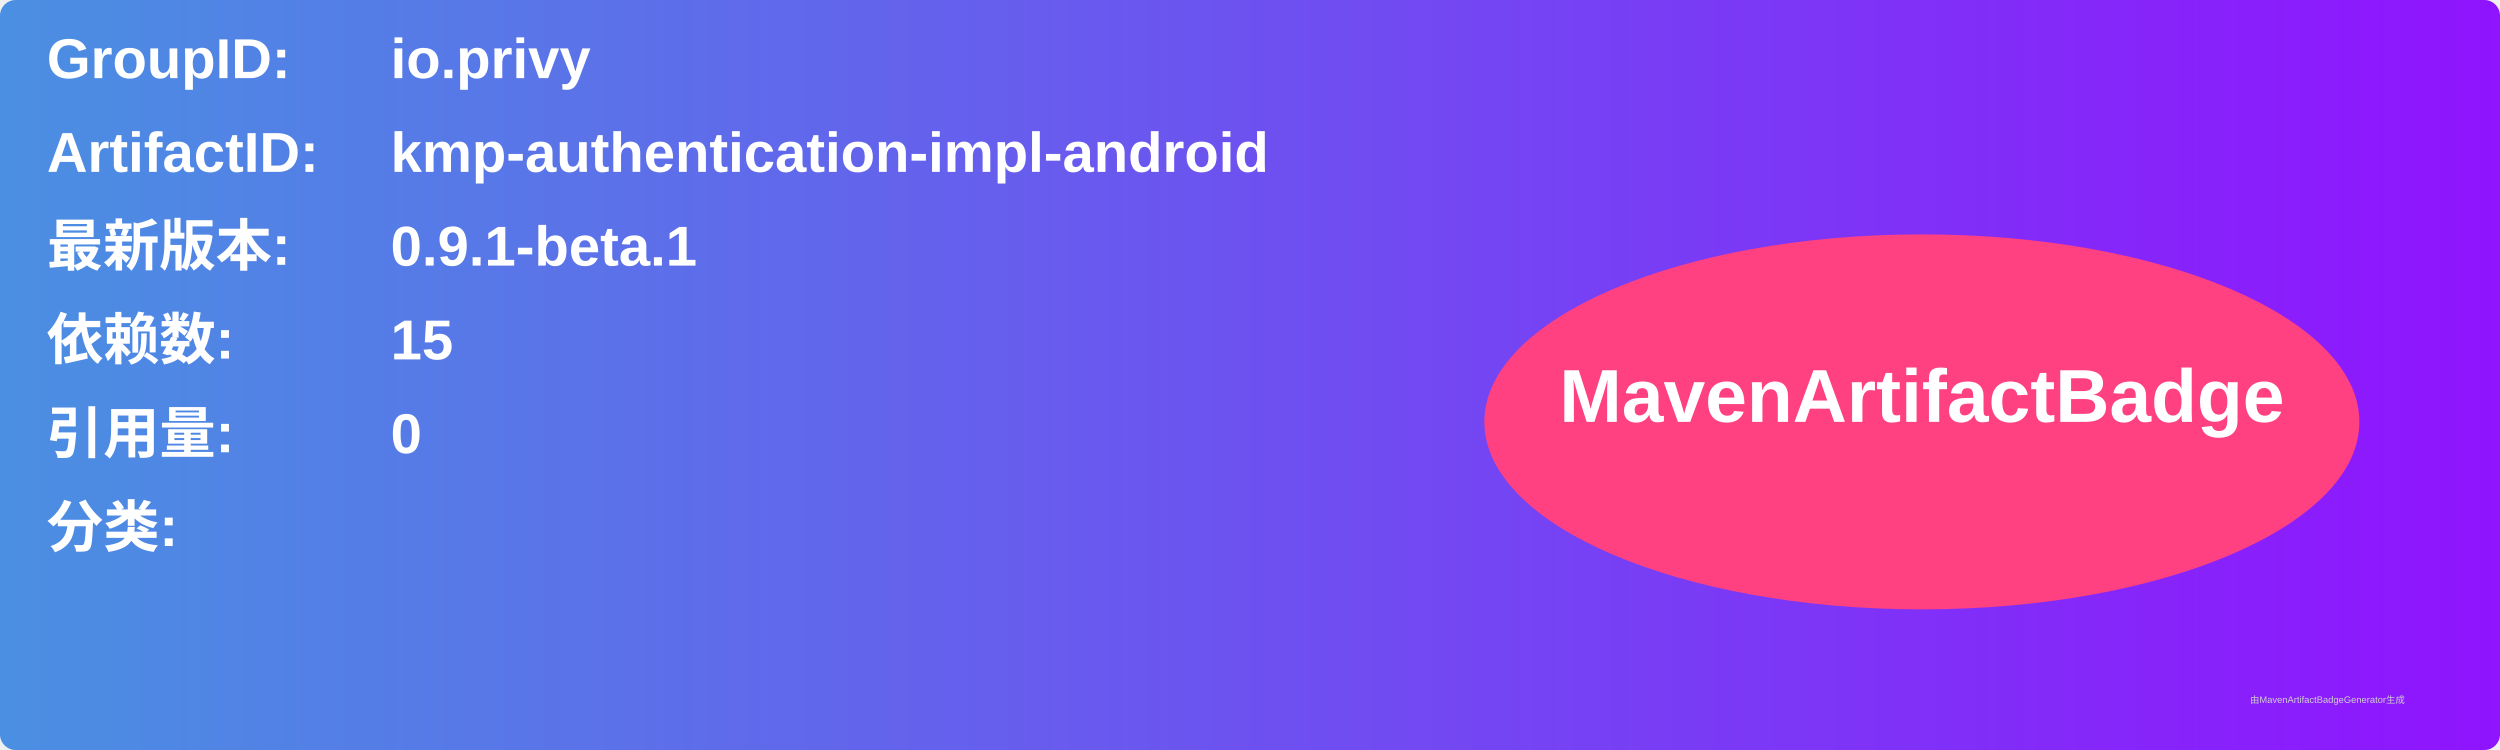
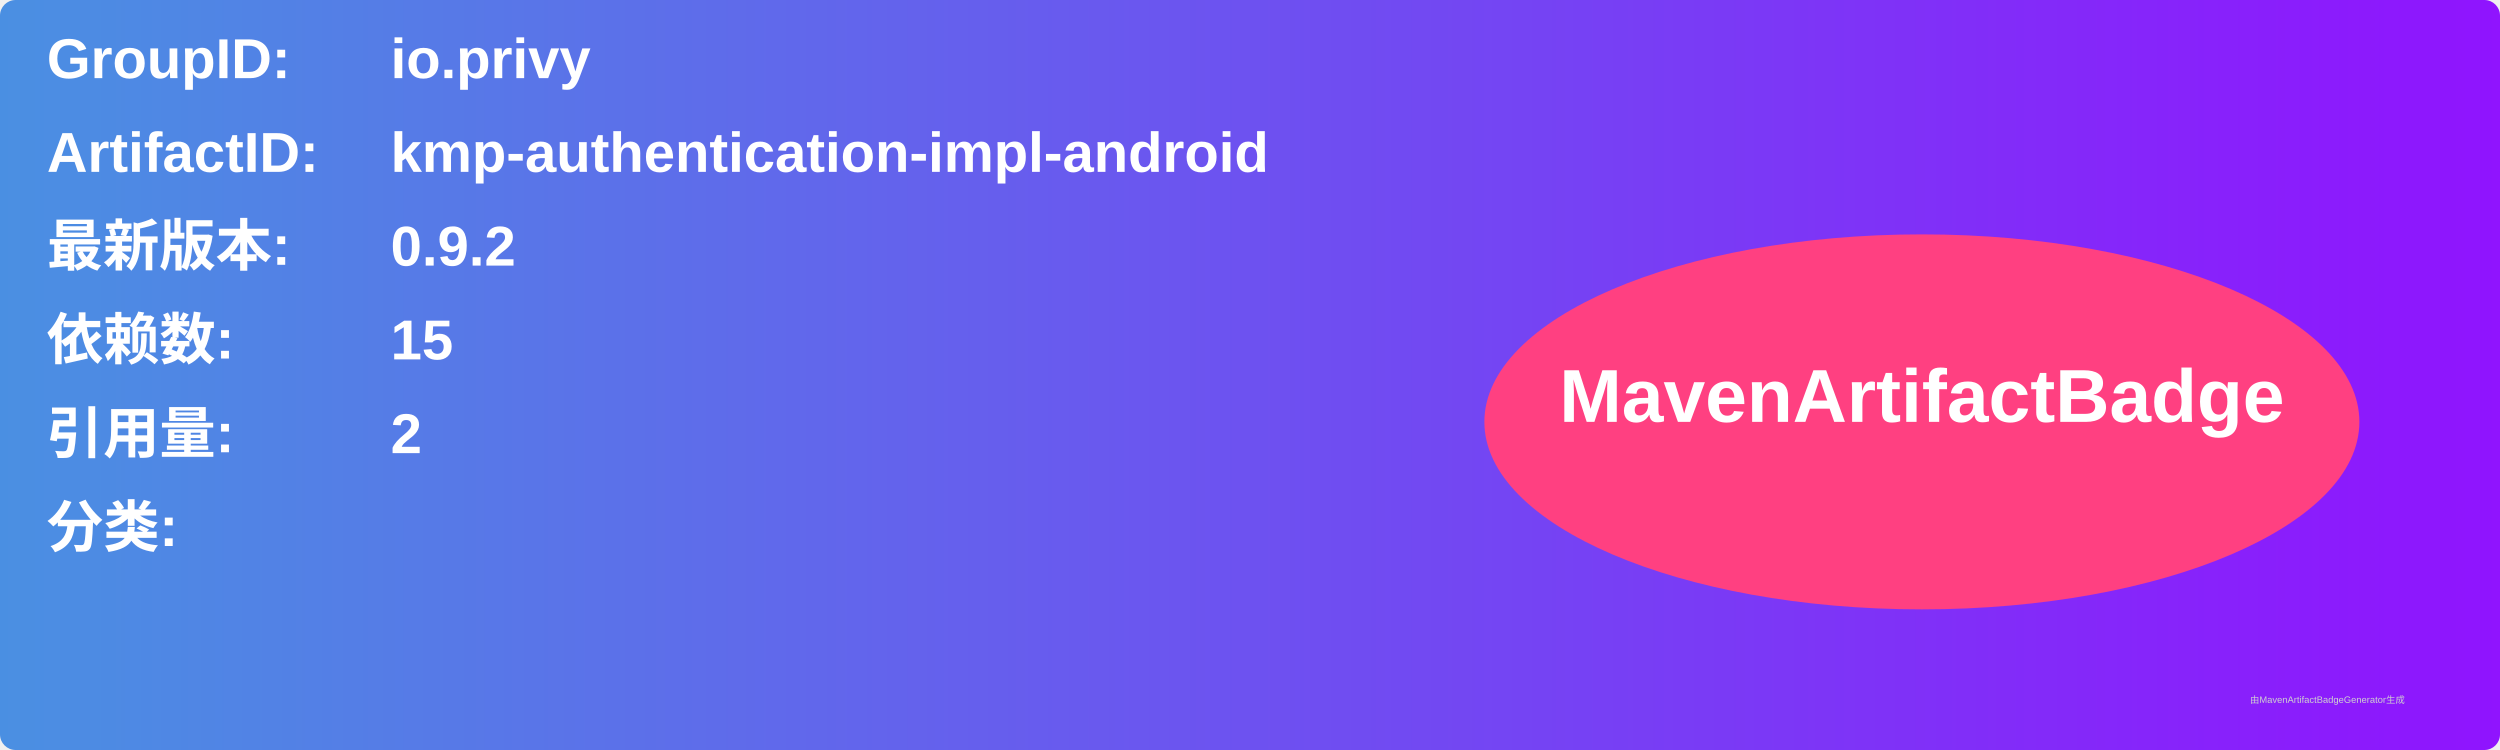
<svg xmlns="http://www.w3.org/2000/svg" width="800" height="240" viewBox="0 0 800 240">
  <linearGradient id="grad" x1="0%" y1="0%" x2="100%" y2="0%">
    <stop offset="0%" stop-color="#4a90e2" />
    <stop offset="100%" stop-color="#9013fe" />
  </linearGradient>
  <rect width="100%" height="100%" rx="5" ry="5" fill="url(#grad)" />
  <g transform="translate(15, 15)">
    <text x="0" y="10" font-family="Arial" font-size="18" fill="white" font-weight="bold" width="260">GroupID:</text>
    <text x="110" y="10" font-family="Arial" font-size="18" fill="white" font-weight="bold" width="460">io.privy</text>
    <text x="0" y="40" font-family="Arial" font-size="18" fill="white" font-weight="bold" width="260">ArtifactID:</text>
    <text x="110" y="40" font-family="Arial" font-size="18" fill="white" font-weight="bold" width="460">kmp-authentication-impl-android</text>
    <text x="0" y="70" font-family="Arial" font-size="18" fill="white" font-weight="bold">最新版本:</text>
    <text x="110" y="70" font-family="Arial" font-size="18" fill="white" font-weight="bold">
-       <tspan font-weight="bold">0.9.1-beta.1</tspan>
+       <tspan font-weight="bold">0.9.2</tspan>
    </text>
    <text x="0" y="100" font-family="Arial" font-size="18" fill="white" font-weight="bold">依赖数: </text>
    <text x="110" y="100" font-family="Arial" font-size="18" fill="white">
      <tspan font-weight="bold">15</tspan>
    </text>
    <text x="0" y="130" font-family="Arial" font-size="18" fill="white" font-weight="bold">引用量: </text>
    <text x="110" y="130" font-family="Arial" font-size="18" fill="white">
-       <tspan font-weight="bold">0</tspan>
+       <tspan font-weight="bold">2</tspan>
    </text>
    <text x="0" y="160" font-family="Arial" font-size="18" fill="white" font-weight="bold">分类:</text>
    <text x="10" y="190" font-family="Arial" font-size="10" fill="white">
      <tspan font-weight="bold" />
    </text>
    <ellipse cx="600" cy="120" rx="140" ry="60" fill="#ff4081" />
    <text x="600" y="120" text-anchor="middle" font-family="Arial" font-size="24" fill="white" font-weight="bold">MavenArtifactBadge</text>
  </g>
  <text x="720" y="225" font-family="Arial" font-size="3" fill="#d0d0d0">由MavenArtifactBadgeGenerator生成</text>
</svg>
